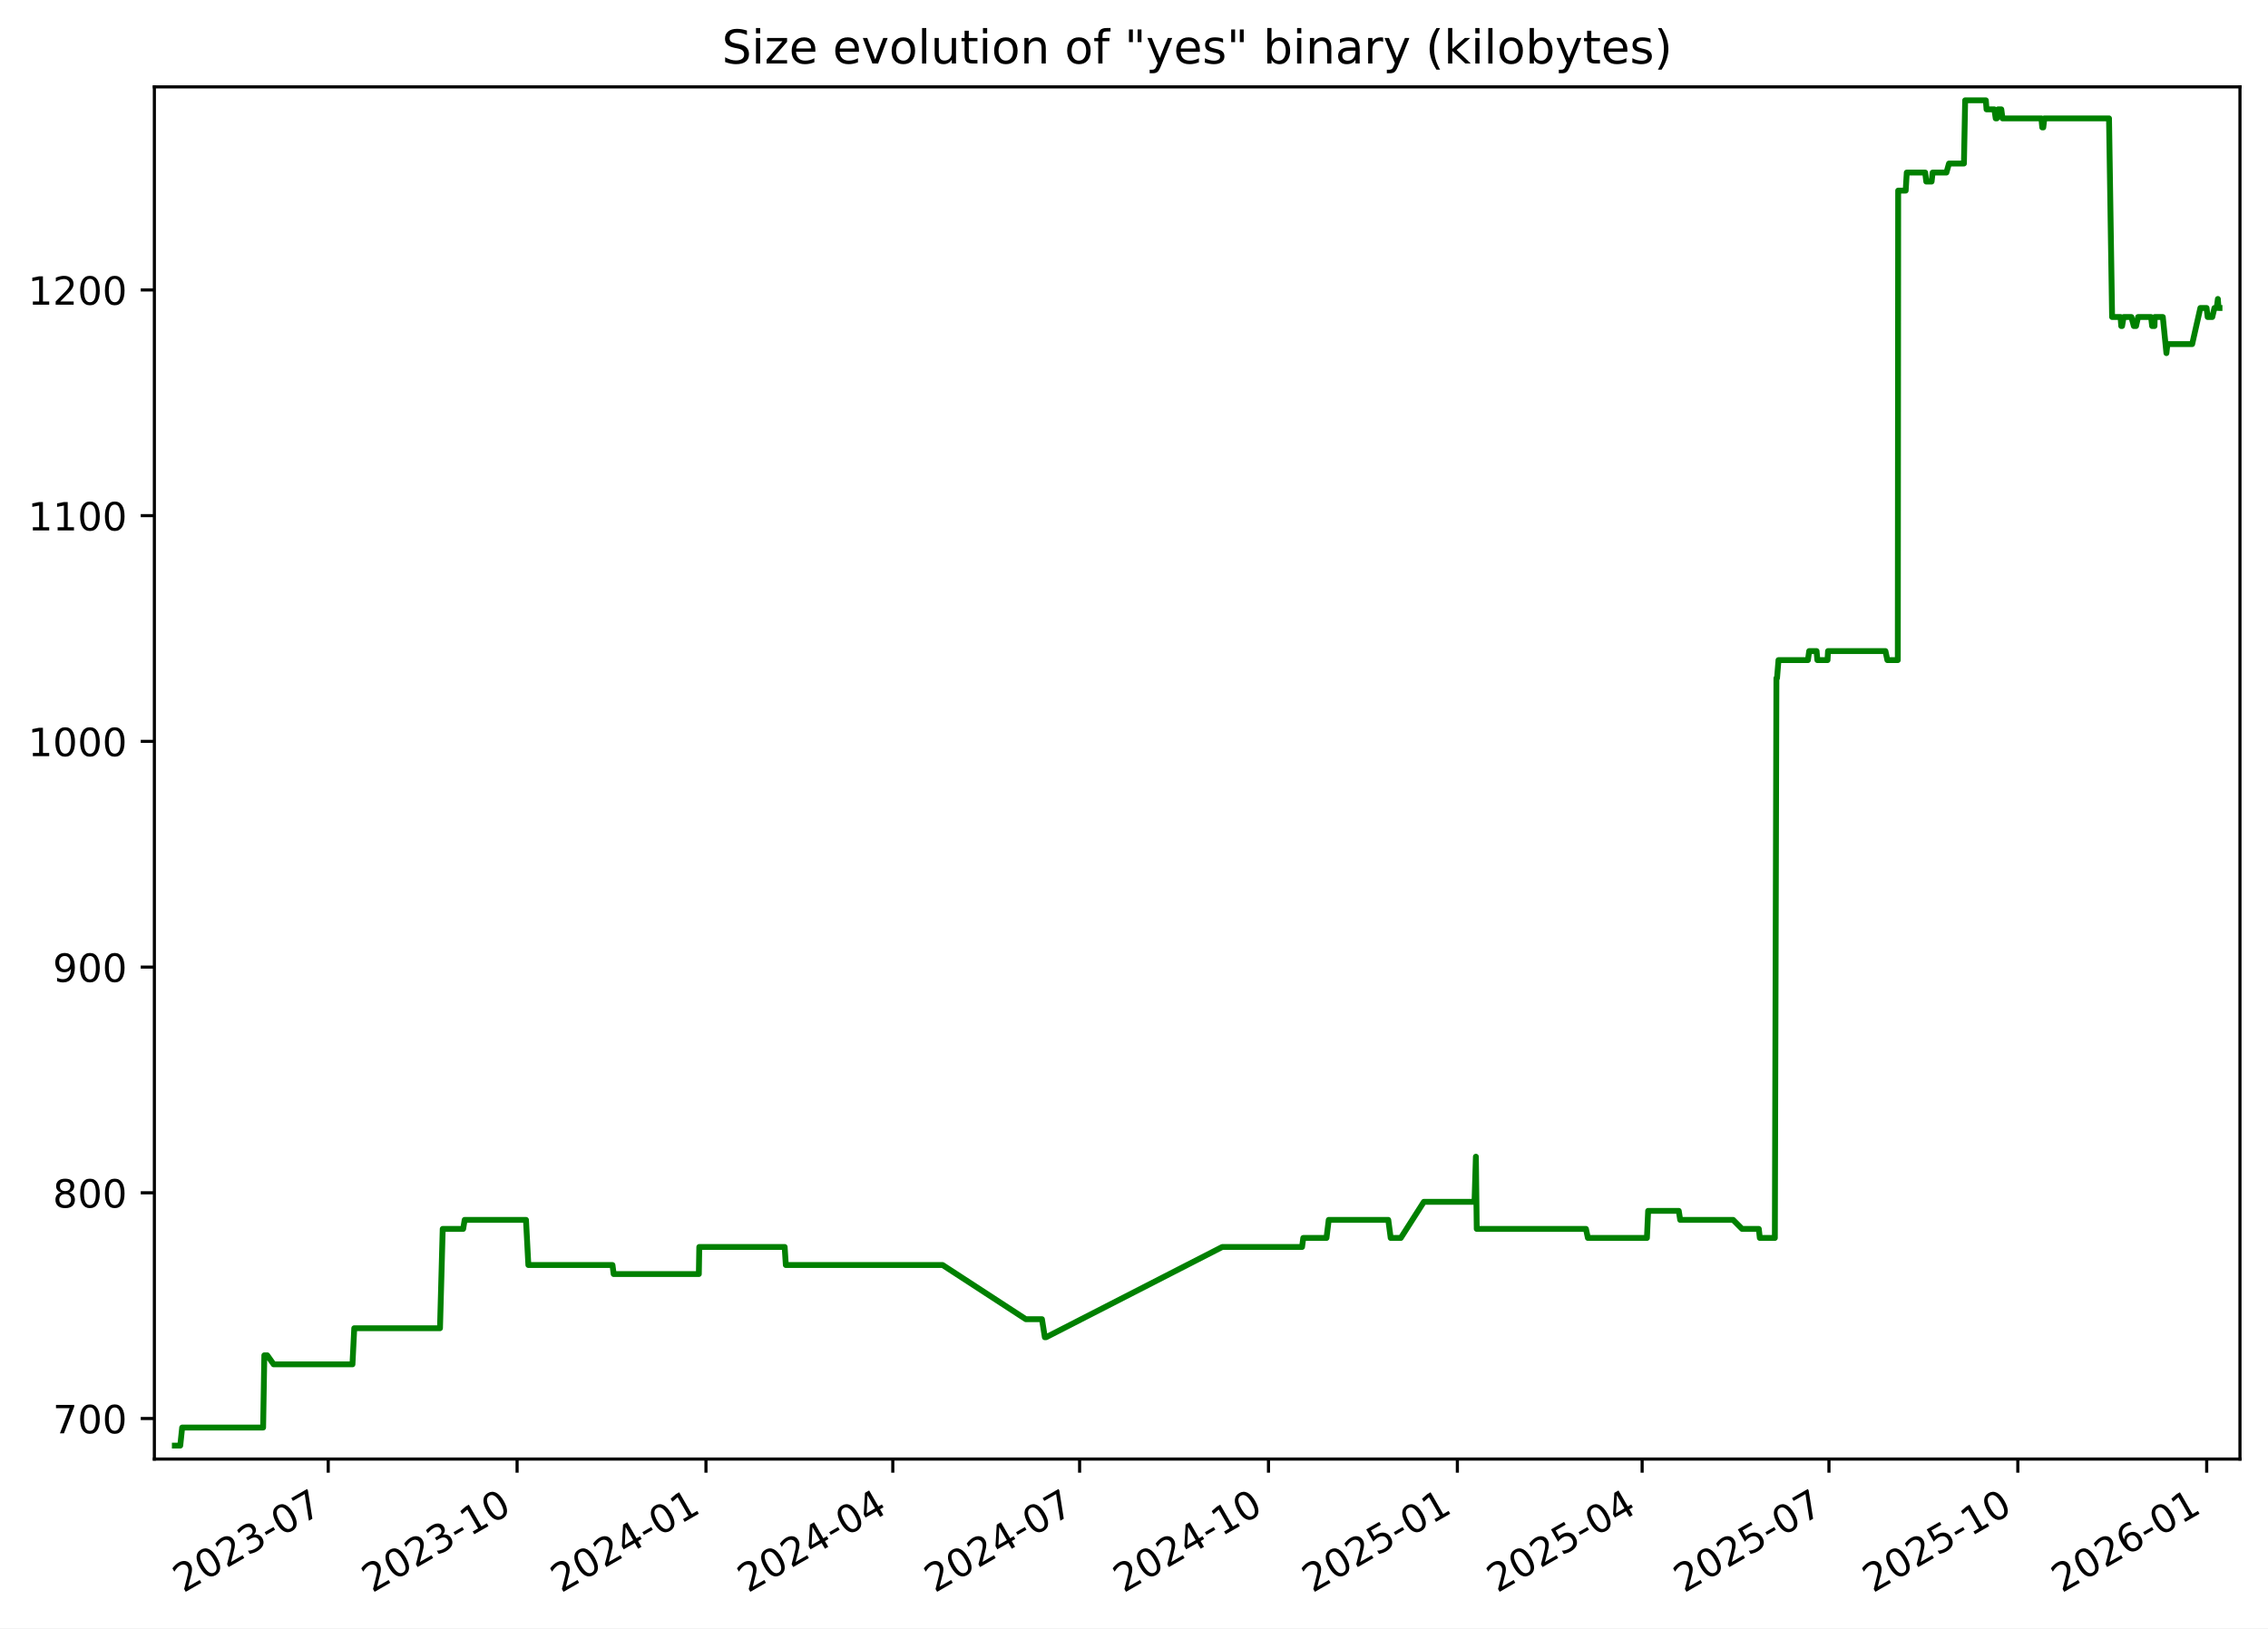
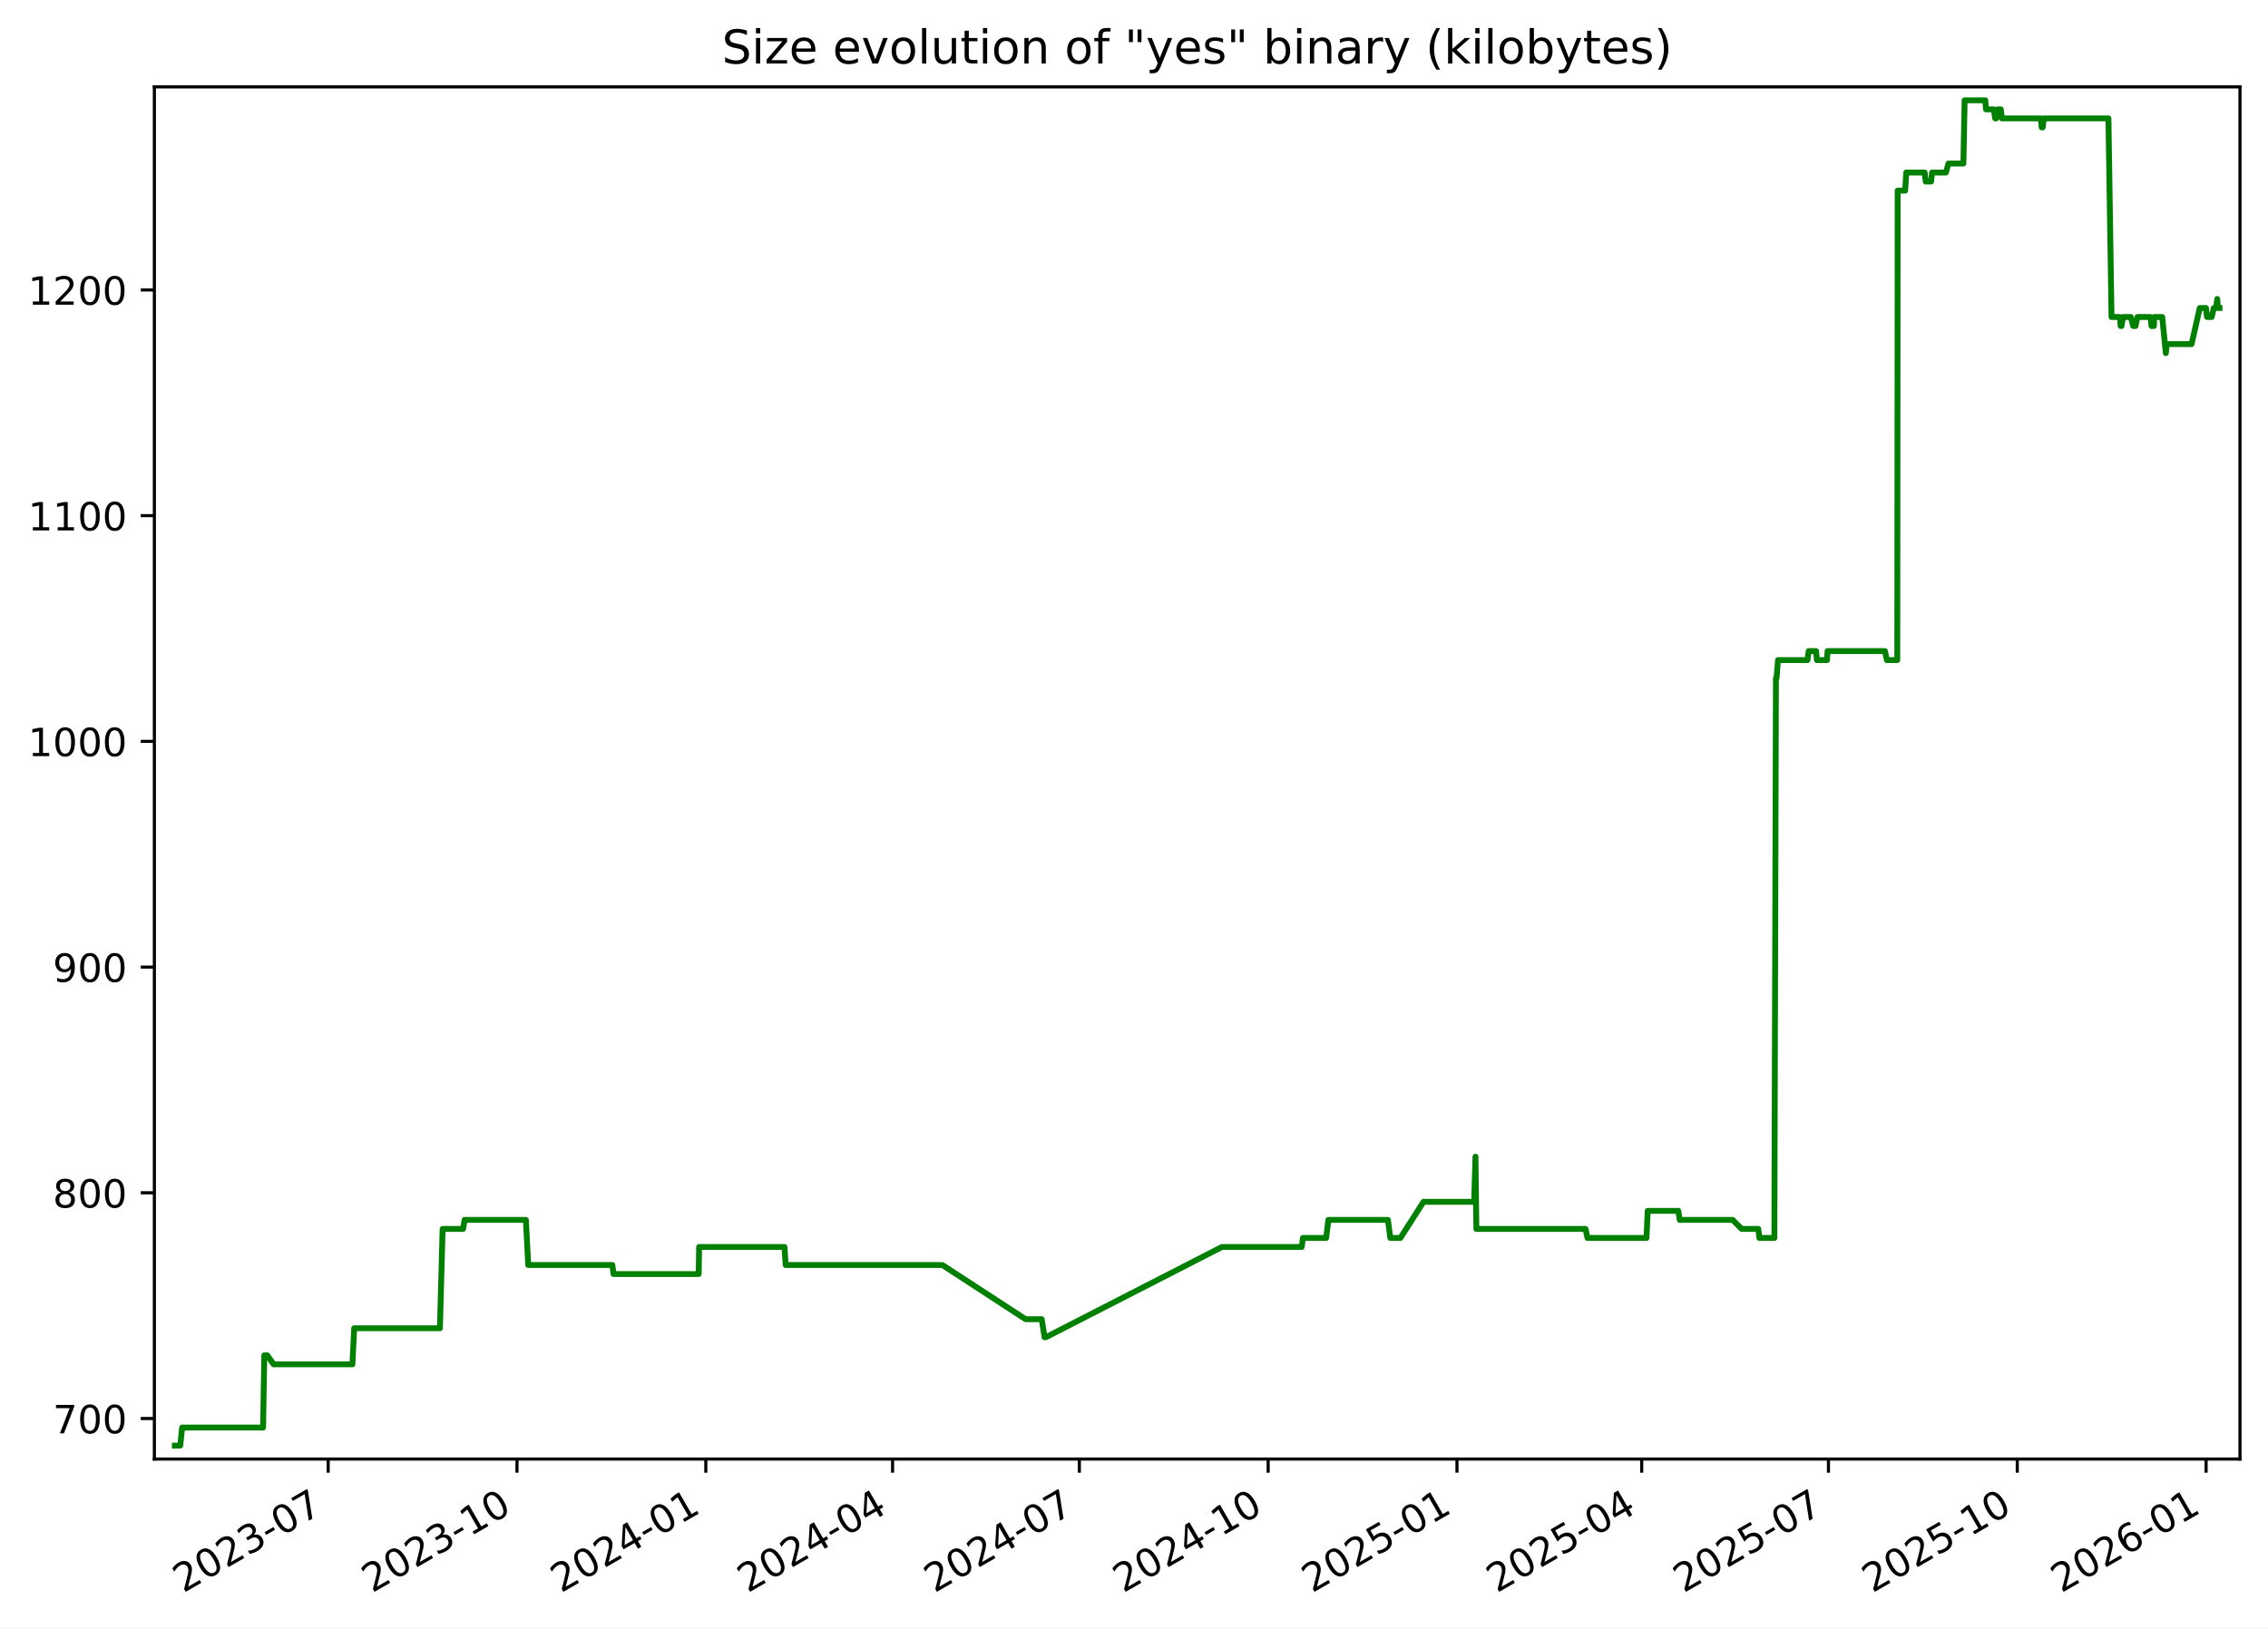
<svg xmlns="http://www.w3.org/2000/svg" xmlns:xlink="http://www.w3.org/1999/xlink" width="582.53pt" height="418.303pt" viewBox="0 0 582.53 418.303" version="1.1">
  <defs>
    <style type="text/css">*{stroke-linejoin: round; stroke-linecap: butt}</style>
  </defs>
  <g id="figure_1">
    <g id="patch_1">
      <path d="M -0 418.303  L 582.53 418.303  L 582.53 0  L -0 0  z " style="fill: #ffffff" />
    </g>
    <g id="axes_1">
      <g id="patch_2">
        <path d="M 39.65 374.83  L 575.33 374.83  L 575.33 22.318  L 39.65 22.318  z " style="fill: #ffffff" />
      </g>
      <g id="matplotlib.axis_1">
        <g id="xtick_1">
          <g id="line2d_1">
            <defs>
-               <path id="m1b090bf516" d="M 0 0  L 0 3.5  " style="stroke: #000000; stroke-width: 0.8" />
+               <path id="m8dd07eb600" d="M 0 0  L 0 3.5  " style="stroke: #000000; stroke-width: 0.8" />
            </defs>
            <g>
-               <use xlink:href="#m1b090bf516" x="84.302" y="374.83" style="stroke: #000000; stroke-width: 0.8" />
+               <use xlink:href="#m8dd07eb600" x="84.29" y="374.83" style="stroke: #000000; stroke-width: 0.8" />
            </g>
          </g>
          <g id="text_1">
-             <g transform="translate(47.07745 409.302) rotate(-30) scale(0.1 -0.1)">
+             <g transform="translate(47.06567 409.302) rotate(-30) scale(0.1 -0.1)">
              <defs>
                <path id="DejaVuSans-32" d="M 1228 531  L 3431 531  L 3431 0  L 469 0  L 469 531  Q 828 903 1448 1529  Q 2069 2156 2228 2338  Q 2531 2678 2651 2914  Q 2772 3150 2772 3378  Q 2772 3750 2511 3984  Q 2250 4219 1831 4219  Q 1534 4219 1204 4116  Q 875 4013 500 3803  L 500 4441  Q 881 4594 1212 4672  Q 1544 4750 1819 4750  Q 2544 4750 2975 4387  Q 3406 4025 3406 3419  Q 3406 3131 3298 2873  Q 3191 2616 2906 2266  Q 2828 2175 2409 1742  Q 1991 1309 1228 531  z " transform="scale(0.015625)" />
                <path id="DejaVuSans-30" d="M 2034 4250  Q 1547 4250 1301 3770  Q 1056 3291 1056 2328  Q 1056 1369 1301 889  Q 1547 409 2034 409  Q 2525 409 2770 889  Q 3016 1369 3016 2328  Q 3016 3291 2770 3770  Q 2525 4250 2034 4250  z M 2034 4750  Q 2819 4750 3233 4129  Q 3647 3509 3647 2328  Q 3647 1150 3233 529  Q 2819 -91 2034 -91  Q 1250 -91 836 529  Q 422 1150 422 2328  Q 422 3509 836 4129  Q 1250 4750 2034 4750  z " transform="scale(0.015625)" />
                <path id="DejaVuSans-33" d="M 2597 2516  Q 3050 2419 3304 2112  Q 3559 1806 3559 1356  Q 3559 666 3084 287  Q 2609 -91 1734 -91  Q 1441 -91 1130 -33  Q 819 25 488 141  L 488 750  Q 750 597 1062 519  Q 1375 441 1716 441  Q 2309 441 2620 675  Q 2931 909 2931 1356  Q 2931 1769 2642 2001  Q 2353 2234 1838 2234  L 1294 2234  L 1294 2753  L 1863 2753  Q 2328 2753 2575 2939  Q 2822 3125 2822 3475  Q 2822 3834 2567 4026  Q 2313 4219 1838 4219  Q 1578 4219 1281 4162  Q 984 4106 628 3988  L 628 4550  Q 988 4650 1302 4700  Q 1616 4750 1894 4750  Q 2613 4750 3031 4423  Q 3450 4097 3450 3541  Q 3450 3153 3228 2886  Q 3006 2619 2597 2516  z " transform="scale(0.015625)" />
                <path id="DejaVuSans-2d" d="M 313 2009  L 1997 2009  L 1997 1497  L 313 1497  L 313 2009  z " transform="scale(0.015625)" />
                <path id="DejaVuSans-37" d="M 525 4666  L 3525 4666  L 3525 4397  L 1831 0  L 1172 0  L 2766 4134  L 525 4134  L 525 4666  z " transform="scale(0.015625)" />
              </defs>
              <use xlink:href="#DejaVuSans-32" />
              <use xlink:href="#DejaVuSans-30" x="63.623" />
              <use xlink:href="#DejaVuSans-32" x="127.246" />
              <use xlink:href="#DejaVuSans-33" x="190.869" />
              <use xlink:href="#DejaVuSans-2d" x="254.492" />
              <use xlink:href="#DejaVuSans-30" x="290.576" />
              <use xlink:href="#DejaVuSans-37" x="354.199" />
            </g>
          </g>
        </g>
        <g id="xtick_2">
          <g id="line2d_2">
            <g>
-               <use xlink:href="#m1b090bf516" x="132.814" y="374.83" style="stroke: #000000; stroke-width: 0.8" />
+               <use xlink:href="#m8dd07eb600" x="132.788" y="374.83" style="stroke: #000000; stroke-width: 0.8" />
            </g>
          </g>
          <g id="text_2">
-             <g transform="translate(95.58947 409.302) rotate(-30) scale(0.1 -0.1)">
+             <g transform="translate(95.5632 409.302) rotate(-30) scale(0.1 -0.1)">
              <defs>
                <path id="DejaVuSans-31" d="M 794 531  L 1825 531  L 1825 4091  L 703 3866  L 703 4441  L 1819 4666  L 2450 4666  L 2450 531  L 3481 531  L 3481 0  L 794 0  L 794 531  z " transform="scale(0.015625)" />
              </defs>
              <use xlink:href="#DejaVuSans-32" />
              <use xlink:href="#DejaVuSans-30" x="63.623" />
              <use xlink:href="#DejaVuSans-32" x="127.246" />
              <use xlink:href="#DejaVuSans-33" x="190.869" />
              <use xlink:href="#DejaVuSans-2d" x="254.492" />
              <use xlink:href="#DejaVuSans-31" x="290.576" />
              <use xlink:href="#DejaVuSans-30" x="354.199" />
            </g>
          </g>
        </g>
        <g id="xtick_3">
          <g id="line2d_3">
            <g>
-               <use xlink:href="#m1b090bf516" x="181.326" y="374.83" style="stroke: #000000; stroke-width: 0.8" />
+               <use xlink:href="#m8dd07eb600" x="181.286" y="374.83" style="stroke: #000000; stroke-width: 0.8" />
            </g>
          </g>
          <g id="text_3">
-             <g transform="translate(144.1015 409.302) rotate(-30) scale(0.1 -0.1)">
+             <g transform="translate(144.0607 409.302) rotate(-30) scale(0.1 -0.1)">
              <defs>
                <path id="DejaVuSans-34" d="M 2419 4116  L 825 1625  L 2419 1625  L 2419 4116  z M 2253 4666  L 3047 4666  L 3047 1625  L 3713 1625  L 3713 1100  L 3047 1100  L 3047 0  L 2419 0  L 2419 1100  L 313 1100  L 313 1709  L 2253 4666  z " transform="scale(0.015625)" />
              </defs>
              <use xlink:href="#DejaVuSans-32" />
              <use xlink:href="#DejaVuSans-30" x="63.623" />
              <use xlink:href="#DejaVuSans-32" x="127.246" />
              <use xlink:href="#DejaVuSans-34" x="190.869" />
              <use xlink:href="#DejaVuSans-2d" x="254.492" />
              <use xlink:href="#DejaVuSans-30" x="290.576" />
              <use xlink:href="#DejaVuSans-31" x="354.199" />
            </g>
          </g>
        </g>
        <g id="xtick_4">
          <g id="line2d_4">
            <g>
-               <use xlink:href="#m1b090bf516" x="229.311" y="374.83" style="stroke: #000000; stroke-width: 0.8" />
+               <use xlink:href="#m8dd07eb600" x="229.256" y="374.83" style="stroke: #000000; stroke-width: 0.8" />
            </g>
          </g>
          <g id="text_4">
-             <g transform="translate(192.0862 409.302) rotate(-30) scale(0.1 -0.1)">
+             <g transform="translate(192.0311 409.302) rotate(-30) scale(0.1 -0.1)">
              <use xlink:href="#DejaVuSans-32" />
              <use xlink:href="#DejaVuSans-30" x="63.623" />
              <use xlink:href="#DejaVuSans-32" x="127.246" />
              <use xlink:href="#DejaVuSans-34" x="190.869" />
              <use xlink:href="#DejaVuSans-2d" x="254.492" />
              <use xlink:href="#DejaVuSans-30" x="290.576" />
              <use xlink:href="#DejaVuSans-34" x="354.199" />
            </g>
          </g>
        </g>
        <g id="xtick_5">
          <g id="line2d_5">
            <g>
-               <use xlink:href="#m1b090bf516" x="277.296" y="374.83" style="stroke: #000000; stroke-width: 0.8" />
+               <use xlink:href="#m8dd07eb600" x="277.226" y="374.83" style="stroke: #000000; stroke-width: 0.8" />
            </g>
          </g>
          <g id="text_5">
-             <g transform="translate(240.0709 409.302) rotate(-30) scale(0.1 -0.1)">
+             <g transform="translate(240.0015 409.302) rotate(-30) scale(0.1 -0.1)">
              <use xlink:href="#DejaVuSans-32" />
              <use xlink:href="#DejaVuSans-30" x="63.623" />
              <use xlink:href="#DejaVuSans-32" x="127.246" />
              <use xlink:href="#DejaVuSans-34" x="190.869" />
              <use xlink:href="#DejaVuSans-2d" x="254.492" />
              <use xlink:href="#DejaVuSans-30" x="290.576" />
              <use xlink:href="#DejaVuSans-37" x="354.199" />
            </g>
          </g>
        </g>
        <g id="xtick_6">
          <g id="line2d_6">
            <g>
-               <use xlink:href="#m1b090bf516" x="325.808" y="374.83" style="stroke: #000000; stroke-width: 0.8" />
+               <use xlink:href="#m8dd07eb600" x="325.724" y="374.83" style="stroke: #000000; stroke-width: 0.8" />
            </g>
          </g>
          <g id="text_6">
-             <g transform="translate(288.5829 409.302) rotate(-30) scale(0.1 -0.1)">
+             <g transform="translate(288.499 409.302) rotate(-30) scale(0.1 -0.1)">
              <use xlink:href="#DejaVuSans-32" />
              <use xlink:href="#DejaVuSans-30" x="63.623" />
              <use xlink:href="#DejaVuSans-32" x="127.246" />
              <use xlink:href="#DejaVuSans-34" x="190.869" />
              <use xlink:href="#DejaVuSans-2d" x="254.492" />
              <use xlink:href="#DejaVuSans-31" x="290.576" />
              <use xlink:href="#DejaVuSans-30" x="354.199" />
            </g>
          </g>
        </g>
        <g id="xtick_7">
          <g id="line2d_7">
            <g>
-               <use xlink:href="#m1b090bf516" x="374.32" y="374.83" style="stroke: #000000; stroke-width: 0.8" />
+               <use xlink:href="#m8dd07eb600" x="374.221" y="374.83" style="stroke: #000000; stroke-width: 0.8" />
            </g>
          </g>
          <g id="text_7">
-             <g transform="translate(337.095 409.302) rotate(-30) scale(0.1 -0.1)">
+             <g transform="translate(336.9965 409.302) rotate(-30) scale(0.1 -0.1)">
              <defs>
                <path id="DejaVuSans-35" d="M 691 4666  L 3169 4666  L 3169 4134  L 1269 4134  L 1269 2991  Q 1406 3038 1543 3061  Q 1681 3084 1819 3084  Q 2600 3084 3056 2656  Q 3513 2228 3513 1497  Q 3513 744 3044 326  Q 2575 -91 1722 -91  Q 1428 -91 1123 -41  Q 819 9 494 109  L 494 744  Q 775 591 1075 516  Q 1375 441 1709 441  Q 2250 441 2565 725  Q 2881 1009 2881 1497  Q 2881 1984 2565 2268  Q 2250 2553 1709 2553  Q 1456 2553 1204 2497  Q 953 2441 691 2322  L 691 4666  z " transform="scale(0.015625)" />
              </defs>
              <use xlink:href="#DejaVuSans-32" />
              <use xlink:href="#DejaVuSans-30" x="63.623" />
              <use xlink:href="#DejaVuSans-32" x="127.246" />
              <use xlink:href="#DejaVuSans-35" x="190.869" />
              <use xlink:href="#DejaVuSans-2d" x="254.492" />
              <use xlink:href="#DejaVuSans-30" x="290.576" />
              <use xlink:href="#DejaVuSans-31" x="354.199" />
            </g>
          </g>
        </g>
        <g id="xtick_8">
          <g id="line2d_8">
            <g>
-               <use xlink:href="#m1b090bf516" x="421.777" y="374.83" style="stroke: #000000; stroke-width: 0.8" />
+               <use xlink:href="#m8dd07eb600" x="421.665" y="374.83" style="stroke: #000000; stroke-width: 0.8" />
            </g>
          </g>
          <g id="text_8">
-             <g transform="translate(384.5524 409.302) rotate(-30) scale(0.1 -0.1)">
+             <g transform="translate(384.4398 409.302) rotate(-30) scale(0.1 -0.1)">
              <use xlink:href="#DejaVuSans-32" />
              <use xlink:href="#DejaVuSans-30" x="63.623" />
              <use xlink:href="#DejaVuSans-32" x="127.246" />
              <use xlink:href="#DejaVuSans-35" x="190.869" />
              <use xlink:href="#DejaVuSans-2d" x="254.492" />
              <use xlink:href="#DejaVuSans-30" x="290.576" />
              <use xlink:href="#DejaVuSans-34" x="354.199" />
            </g>
          </g>
        </g>
        <g id="xtick_9">
          <g id="line2d_9">
            <g>
-               <use xlink:href="#m1b090bf516" x="469.762" y="374.83" style="stroke: #000000; stroke-width: 0.8" />
+               <use xlink:href="#m8dd07eb600" x="469.635" y="374.83" style="stroke: #000000; stroke-width: 0.8" />
            </g>
          </g>
          <g id="text_9">
-             <g transform="translate(432.5371 409.302) rotate(-30) scale(0.1 -0.1)">
+             <g transform="translate(432.4101 409.302) rotate(-30) scale(0.1 -0.1)">
              <use xlink:href="#DejaVuSans-32" />
              <use xlink:href="#DejaVuSans-30" x="63.623" />
              <use xlink:href="#DejaVuSans-32" x="127.246" />
              <use xlink:href="#DejaVuSans-35" x="190.869" />
              <use xlink:href="#DejaVuSans-2d" x="254.492" />
              <use xlink:href="#DejaVuSans-30" x="290.576" />
              <use xlink:href="#DejaVuSans-37" x="354.199" />
            </g>
          </g>
        </g>
        <g id="xtick_10">
          <g id="line2d_10">
            <g>
-               <use xlink:href="#m1b090bf516" x="518.274" y="374.83" style="stroke: #000000; stroke-width: 0.8" />
+               <use xlink:href="#m8dd07eb600" x="518.132" y="374.83" style="stroke: #000000; stroke-width: 0.8" />
            </g>
          </g>
          <g id="text_10">
-             <g transform="translate(481.0491 409.302) rotate(-30) scale(0.1 -0.1)">
+             <g transform="translate(480.9077 409.302) rotate(-30) scale(0.1 -0.1)">
              <use xlink:href="#DejaVuSans-32" />
              <use xlink:href="#DejaVuSans-30" x="63.623" />
              <use xlink:href="#DejaVuSans-32" x="127.246" />
              <use xlink:href="#DejaVuSans-35" x="190.869" />
              <use xlink:href="#DejaVuSans-2d" x="254.492" />
              <use xlink:href="#DejaVuSans-31" x="290.576" />
              <use xlink:href="#DejaVuSans-30" x="354.199" />
            </g>
          </g>
        </g>
        <g id="xtick_11">
          <g id="line2d_11">
            <g>
-               <use xlink:href="#m1b090bf516" x="566.786" y="374.83" style="stroke: #000000; stroke-width: 0.8" />
+               <use xlink:href="#m8dd07eb600" x="566.63" y="374.83" style="stroke: #000000; stroke-width: 0.8" />
            </g>
          </g>
          <g id="text_11">
-             <g transform="translate(529.5611 409.302) rotate(-30) scale(0.1 -0.1)">
+             <g transform="translate(529.4052 409.302) rotate(-30) scale(0.1 -0.1)">
              <defs>
                <path id="DejaVuSans-36" d="M 2113 2584  Q 1688 2584 1439 2293  Q 1191 2003 1191 1497  Q 1191 994 1439 701  Q 1688 409 2113 409  Q 2538 409 2786 701  Q 3034 994 3034 1497  Q 3034 2003 2786 2293  Q 2538 2584 2113 2584  z M 3366 4563  L 3366 3988  Q 3128 4100 2886 4159  Q 2644 4219 2406 4219  Q 1781 4219 1451 3797  Q 1122 3375 1075 2522  Q 1259 2794 1537 2939  Q 1816 3084 2150 3084  Q 2853 3084 3261 2657  Q 3669 2231 3669 1497  Q 3669 778 3244 343  Q 2819 -91 2113 -91  Q 1303 -91 875 529  Q 447 1150 447 2328  Q 447 3434 972 4092  Q 1497 4750 2381 4750  Q 2619 4750 2861 4703  Q 3103 4656 3366 4563  z " transform="scale(0.015625)" />
              </defs>
              <use xlink:href="#DejaVuSans-32" />
              <use xlink:href="#DejaVuSans-30" x="63.623" />
              <use xlink:href="#DejaVuSans-32" x="127.246" />
              <use xlink:href="#DejaVuSans-36" x="190.869" />
              <use xlink:href="#DejaVuSans-2d" x="254.492" />
              <use xlink:href="#DejaVuSans-30" x="290.576" />
              <use xlink:href="#DejaVuSans-31" x="354.199" />
            </g>
          </g>
        </g>
      </g>
      <g id="matplotlib.axis_2">
        <g id="ytick_1">
          <g id="line2d_12">
            <defs>
-               <path id="m48333416ef" d="M 0 0  L -3.5 0  " style="stroke: #000000; stroke-width: 0.8" />
+               <path id="m41dfe68aa3" d="M 0 0  L -3.5 0  " style="stroke: #000000; stroke-width: 0.8" />
            </defs>
            <g>
-               <use xlink:href="#m48333416ef" x="39.65" y="364.416" style="stroke: #000000; stroke-width: 0.8" />
+               <use xlink:href="#m41dfe68aa3" x="39.65" y="364.416" style="stroke: #000000; stroke-width: 0.8" />
            </g>
          </g>
          <g id="text_12">
            <g transform="translate(13.5625 368.215) scale(0.1 -0.1)">
              <use xlink:href="#DejaVuSans-37" />
              <use xlink:href="#DejaVuSans-30" x="63.623" />
              <use xlink:href="#DejaVuSans-30" x="127.246" />
            </g>
          </g>
        </g>
        <g id="ytick_2">
          <g id="line2d_13">
            <g>
-               <use xlink:href="#m48333416ef" x="39.65" y="306.429" style="stroke: #000000; stroke-width: 0.8" />
+               <use xlink:href="#m41dfe68aa3" x="39.65" y="306.429" style="stroke: #000000; stroke-width: 0.8" />
            </g>
          </g>
          <g id="text_13">
            <g transform="translate(13.5625 310.2284) scale(0.1 -0.1)">
              <defs>
                <path id="DejaVuSans-38" d="M 2034 2216  Q 1584 2216 1326 1975  Q 1069 1734 1069 1313  Q 1069 891 1326 650  Q 1584 409 2034 409  Q 2484 409 2743 651  Q 3003 894 3003 1313  Q 3003 1734 2745 1975  Q 2488 2216 2034 2216  z M 1403 2484  Q 997 2584 770 2862  Q 544 3141 544 3541  Q 544 4100 942 4425  Q 1341 4750 2034 4750  Q 2731 4750 3128 4425  Q 3525 4100 3525 3541  Q 3525 3141 3298 2862  Q 3072 2584 2669 2484  Q 3125 2378 3379 2068  Q 3634 1759 3634 1313  Q 3634 634 3220 271  Q 2806 -91 2034 -91  Q 1263 -91 848 271  Q 434 634 434 1313  Q 434 1759 690 2068  Q 947 2378 1403 2484  z M 1172 3481  Q 1172 3119 1398 2916  Q 1625 2713 2034 2713  Q 2441 2713 2670 2916  Q 2900 3119 2900 3481  Q 2900 3844 2670 4047  Q 2441 4250 2034 4250  Q 1625 4250 1398 4047  Q 1172 3844 1172 3481  z " transform="scale(0.015625)" />
              </defs>
              <use xlink:href="#DejaVuSans-38" />
              <use xlink:href="#DejaVuSans-30" x="63.623" />
              <use xlink:href="#DejaVuSans-30" x="127.246" />
            </g>
          </g>
        </g>
        <g id="ytick_3">
          <g id="line2d_14">
            <g>
-               <use xlink:href="#m48333416ef" x="39.65" y="248.443" style="stroke: #000000; stroke-width: 0.8" />
+               <use xlink:href="#m41dfe68aa3" x="39.65" y="248.443" style="stroke: #000000; stroke-width: 0.8" />
            </g>
          </g>
          <g id="text_14">
            <g transform="translate(13.5625 252.2418) scale(0.1 -0.1)">
              <defs>
                <path id="DejaVuSans-39" d="M 703 97  L 703 672  Q 941 559 1184 500  Q 1428 441 1663 441  Q 2288 441 2617 861  Q 2947 1281 2994 2138  Q 2813 1869 2534 1725  Q 2256 1581 1919 1581  Q 1219 1581 811 2004  Q 403 2428 403 3163  Q 403 3881 828 4315  Q 1253 4750 1959 4750  Q 2769 4750 3195 4129  Q 3622 3509 3622 2328  Q 3622 1225 3098 567  Q 2575 -91 1691 -91  Q 1453 -91 1209 -44  Q 966 3 703 97  z M 1959 2075  Q 2384 2075 2632 2365  Q 2881 2656 2881 3163  Q 2881 3666 2632 3958  Q 2384 4250 1959 4250  Q 1534 4250 1286 3958  Q 1038 3666 1038 3163  Q 1038 2656 1286 2365  Q 1534 2075 1959 2075  z " transform="scale(0.015625)" />
              </defs>
              <use xlink:href="#DejaVuSans-39" />
              <use xlink:href="#DejaVuSans-30" x="63.623" />
              <use xlink:href="#DejaVuSans-30" x="127.246" />
            </g>
          </g>
        </g>
        <g id="ytick_4">
          <g id="line2d_15">
            <g>
-               <use xlink:href="#m48333416ef" x="39.65" y="190.456" style="stroke: #000000; stroke-width: 0.8" />
+               <use xlink:href="#m41dfe68aa3" x="39.65" y="190.456" style="stroke: #000000; stroke-width: 0.8" />
            </g>
          </g>
          <g id="text_15">
            <g transform="translate(7.2 194.2552) scale(0.1 -0.1)">
              <use xlink:href="#DejaVuSans-31" />
              <use xlink:href="#DejaVuSans-30" x="63.623" />
              <use xlink:href="#DejaVuSans-30" x="127.246" />
              <use xlink:href="#DejaVuSans-30" x="190.869" />
            </g>
          </g>
        </g>
        <g id="ytick_5">
          <g id="line2d_16">
            <g>
-               <use xlink:href="#m48333416ef" x="39.65" y="132.469" style="stroke: #000000; stroke-width: 0.8" />
+               <use xlink:href="#m41dfe68aa3" x="39.65" y="132.469" style="stroke: #000000; stroke-width: 0.8" />
            </g>
          </g>
          <g id="text_16">
            <g transform="translate(7.2 136.2686) scale(0.1 -0.1)">
              <use xlink:href="#DejaVuSans-31" />
              <use xlink:href="#DejaVuSans-31" x="63.623" />
              <use xlink:href="#DejaVuSans-30" x="127.246" />
              <use xlink:href="#DejaVuSans-30" x="190.869" />
            </g>
          </g>
        </g>
        <g id="ytick_6">
          <g id="line2d_17">
            <g>
-               <use xlink:href="#m48333416ef" x="39.65" y="74.483" style="stroke: #000000; stroke-width: 0.8" />
+               <use xlink:href="#m41dfe68aa3" x="39.65" y="74.483" style="stroke: #000000; stroke-width: 0.8" />
            </g>
          </g>
          <g id="text_17">
            <g transform="translate(7.2 78.28207) scale(0.1 -0.1)">
              <use xlink:href="#DejaVuSans-31" />
              <use xlink:href="#DejaVuSans-32" x="63.623" />
              <use xlink:href="#DejaVuSans-30" x="127.246" />
              <use xlink:href="#DejaVuSans-30" x="190.869" />
            </g>
          </g>
        </g>
      </g>
      <g id="line2d_18">
-         <path d="M 44.902 371.374  L 46.298 371.374  L 46.786 366.735  L 67.583 366.735  L 67.892 348.179  L 68.645 348.179  L 70.289 350.499  L 90.53 350.499  L 90.989 341.221  L 113.013 341.221  L 113.708 315.707  L 118.962 315.707  L 119.349 313.388  L 135.098 313.388  L 135.709 324.985  L 157.317 324.985  L 157.619 327.304  L 179.496 327.304  L 179.61 320.346  L 201.541 320.346  L 201.837 324.985  L 242.115 324.985  L 263.486 338.902  L 267.623 338.902  L 268.365 343.541  L 268.686 343.541  L 313.935 320.346  L 334.432 320.346  L 334.74 318.026  L 340.709 318.026  L 341.279 313.388  L 356.577 313.388  L 357.196 318.026  L 359.792 318.026  L 365.715 308.749  L 378.726 308.749  L 379.077 297.151  L 379.298 315.707  L 407.349 315.707  L 407.845 318.026  L 423.011 318.026  L 423.321 311.068  L 431.188 311.068  L 431.555 313.388  L 445.149 313.388  L 447.453 315.707  L 451.749 315.707  L 452.002 318.026  L 455.868 318.026  L 456.268 174.22  L 456.425 174.22  L 456.801 169.581  L 464.362 169.581  L 464.682 167.261  L 466.584 167.261  L 466.788 169.581  L 469.399 169.581  L 469.523 167.261  L 484.27 167.261  L 484.768 169.581  L 487.446 169.581  L 487.54 48.969  L 489.471 48.969  L 489.749 44.33  L 494.477 44.33  L 494.756 46.649  L 496.127 46.649  L 496.389 44.33  L 499.936 44.33  L 500.594 42.01  L 504.433 42.01  L 504.747 25.774  L 510.06 25.774  L 510.235 28.094  L 512.244 28.094  L 512.592 30.413  L 512.887 30.413  L 513.189 28.094  L 514.033 28.094  L 514.339 30.413  L 524.333 30.413  L 524.545 32.733  L 524.812 32.733  L 525.086 30.413  L 541.698 30.413  L 542.488 81.441  L 544.662 81.441  L 544.834 83.761  L 545.051 83.761  L 545.454 81.441  L 547.447 81.441  L 548.062 83.761  L 548.64 83.761  L 549.16 81.441  L 552.504 81.441  L 552.764 83.761  L 553.38 83.761  L 553.435 81.441  L 555.515 81.441  L 556.438 90.719  L 556.705 88.4  L 563.056 88.4  L 565.159 79.122  L 566.757 79.122  L 567.03 81.441  L 568.219 81.441  L 568.771 79.122  L 569.355 79.122  L 569.653 76.802  L 569.822 79.122  L 570.078 79.122  L 570.078 79.122  " clip-path="url(#pd7dfef53d1)" style="fill: none; stroke: #008000; stroke-width: 1.5; stroke-linecap: square" />
+         <path d="M 44.902 371.374  L 46.297 371.374  L 46.785 366.735  L 67.576 366.735  L 67.885 348.179  L 68.638 348.179  L 70.281 350.499  L 90.516 350.499  L 90.975 341.221  L 112.993 341.221  L 113.687 315.707  L 118.94 315.707  L 119.327 313.388  L 135.071 313.388  L 135.682 324.985  L 157.284 324.985  L 157.585 327.304  L 179.456 327.304  L 179.57 320.346  L 201.494 320.346  L 201.79 324.985  L 242.056 324.985  L 263.421 338.902  L 267.556 338.902  L 268.299 343.541  L 268.62 343.541  L 313.855 320.346  L 334.346 320.346  L 334.653 318.026  L 340.62 318.026  L 341.19 313.388  L 356.484 313.388  L 357.103 318.026  L 359.698 318.026  L 365.619 308.749  L 378.626 308.749  L 378.977 297.151  L 379.199 315.707  L 407.24 315.707  L 407.737 318.026  L 422.898 318.026  L 423.208 311.068  L 431.072 311.068  L 431.44 313.388  L 445.029 313.388  L 447.333 315.707  L 451.627 315.707  L 451.88 318.026  L 455.745 318.026  L 456.145 174.22  L 456.302 174.22  L 456.678 169.581  L 464.237 169.581  L 464.557 167.261  L 466.458 167.261  L 466.662 169.581  L 469.272 169.581  L 469.396 167.261  L 484.139 167.261  L 484.637 169.581  L 487.314 169.581  L 487.408 48.969  L 489.338 48.969  L 489.616 44.33  L 494.343 44.33  L 494.622 46.649  L 495.992 46.649  L 496.254 44.33  L 499.8 44.33  L 500.458 42.01  L 504.296 42.01  L 504.609 25.774  L 509.921 25.774  L 510.096 28.094  L 512.104 28.094  L 512.452 30.413  L 512.747 30.413  L 513.049 28.094  L 513.892 28.094  L 514.199 30.413  L 524.19 30.413  L 524.402 32.733  L 524.668 32.733  L 524.943 30.413  L 541.55 30.413  L 542.339 81.441  L 544.513 81.441  L 544.684 83.761  L 544.902 83.761  L 545.305 81.441  L 547.296 81.441  L 547.911 83.761  L 548.49 83.761  L 549.009 81.441  L 552.352 81.441  L 552.613 83.761  L 553.228 83.761  L 553.283 81.441  L 555.362 81.441  L 556.285 90.719  L 556.552 88.4  L 562.901 88.4  L 565.004 79.122  L 566.601 79.122  L 566.874 81.441  L 568.063 81.441  L 568.615 79.122  L 569.198 79.122  L 569.496 76.802  L 569.665 79.122  L 570.078 79.122  L 570.078 79.122  " clip-path="url(#p00fc0cc21d)" style="fill: none; stroke: #008000; stroke-width: 1.5; stroke-linecap: square" />
      </g>
      <g id="patch_3">
        <path d="M 39.65 374.83  L 39.65 22.318  " style="fill: none; stroke: #000000; stroke-width: 0.8; stroke-linejoin: miter; stroke-linecap: square" />
      </g>
      <g id="patch_4">
        <path d="M 575.33 374.83  L 575.33 22.318  " style="fill: none; stroke: #000000; stroke-width: 0.8; stroke-linejoin: miter; stroke-linecap: square" />
      </g>
      <g id="patch_5">
        <path d="M 39.65 374.83  L 575.33 374.83  " style="fill: none; stroke: #000000; stroke-width: 0.8; stroke-linejoin: miter; stroke-linecap: square" />
      </g>
      <g id="patch_6">
        <path d="M 39.65 22.318  L 575.33 22.318  " style="fill: none; stroke: #000000; stroke-width: 0.8; stroke-linejoin: miter; stroke-linecap: square" />
      </g>
      <g id="text_18">
        <g transform="translate(185.4256 16.31812) scale(0.12 -0.12)">
          <defs>
            <path id="DejaVuSans-53" d="M 3425 4513  L 3425 3897  Q 3066 4069 2747 4153  Q 2428 4238 2131 4238  Q 1616 4238 1336 4038  Q 1056 3838 1056 3469  Q 1056 3159 1242 3001  Q 1428 2844 1947 2747  L 2328 2669  Q 3034 2534 3370 2195  Q 3706 1856 3706 1288  Q 3706 609 3251 259  Q 2797 -91 1919 -91  Q 1588 -91 1214 -16  Q 841 59 441 206  L 441 856  Q 825 641 1194 531  Q 1563 422 1919 422  Q 2459 422 2753 634  Q 3047 847 3047 1241  Q 3047 1584 2836 1778  Q 2625 1972 2144 2069  L 1759 2144  Q 1053 2284 737 2584  Q 422 2884 422 3419  Q 422 4038 858 4394  Q 1294 4750 2059 4750  Q 2388 4750 2728 4690  Q 3069 4631 3425 4513  z " transform="scale(0.015625)" />
            <path id="DejaVuSans-69" d="M 603 3500  L 1178 3500  L 1178 0  L 603 0  L 603 3500  z M 603 4863  L 1178 4863  L 1178 4134  L 603 4134  L 603 4863  z " transform="scale(0.015625)" />
            <path id="DejaVuSans-7a" d="M 353 3500  L 3084 3500  L 3084 2975  L 922 459  L 3084 459  L 3084 0  L 275 0  L 275 525  L 2438 3041  L 353 3041  L 353 3500  z " transform="scale(0.015625)" />
            <path id="DejaVuSans-65" d="M 3597 1894  L 3597 1613  L 953 1613  Q 991 1019 1311 708  Q 1631 397 2203 397  Q 2534 397 2845 478  Q 3156 559 3463 722  L 3463 178  Q 3153 47 2828 -22  Q 2503 -91 2169 -91  Q 1331 -91 842 396  Q 353 884 353 1716  Q 353 2575 817 3079  Q 1281 3584 2069 3584  Q 2775 3584 3186 3129  Q 3597 2675 3597 1894  z M 3022 2063  Q 3016 2534 2758 2815  Q 2500 3097 2075 3097  Q 1594 3097 1305 2825  Q 1016 2553 972 2059  L 3022 2063  z " transform="scale(0.015625)" />
            <path id="DejaVuSans-20" transform="scale(0.015625)" />
            <path id="DejaVuSans-76" d="M 191 3500  L 800 3500  L 1894 563  L 2988 3500  L 3597 3500  L 2284 0  L 1503 0  L 191 3500  z " transform="scale(0.015625)" />
            <path id="DejaVuSans-6f" d="M 1959 3097  Q 1497 3097 1228 2736  Q 959 2375 959 1747  Q 959 1119 1226 758  Q 1494 397 1959 397  Q 2419 397 2687 759  Q 2956 1122 2956 1747  Q 2956 2369 2687 2733  Q 2419 3097 1959 3097  z M 1959 3584  Q 2709 3584 3137 3096  Q 3566 2609 3566 1747  Q 3566 888 3137 398  Q 2709 -91 1959 -91  Q 1206 -91 779 398  Q 353 888 353 1747  Q 353 2609 779 3096  Q 1206 3584 1959 3584  z " transform="scale(0.015625)" />
            <path id="DejaVuSans-6c" d="M 603 4863  L 1178 4863  L 1178 0  L 603 0  L 603 4863  z " transform="scale(0.015625)" />
            <path id="DejaVuSans-75" d="M 544 1381  L 544 3500  L 1119 3500  L 1119 1403  Q 1119 906 1312 657  Q 1506 409 1894 409  Q 2359 409 2629 706  Q 2900 1003 2900 1516  L 2900 3500  L 3475 3500  L 3475 0  L 2900 0  L 2900 538  Q 2691 219 2414 64  Q 2138 -91 1772 -91  Q 1169 -91 856 284  Q 544 659 544 1381  z M 1991 3584  L 1991 3584  z " transform="scale(0.015625)" />
            <path id="DejaVuSans-74" d="M 1172 4494  L 1172 3500  L 2356 3500  L 2356 3053  L 1172 3053  L 1172 1153  Q 1172 725 1289 603  Q 1406 481 1766 481  L 2356 481  L 2356 0  L 1766 0  Q 1100 0 847 248  Q 594 497 594 1153  L 594 3053  L 172 3053  L 172 3500  L 594 3500  L 594 4494  L 1172 4494  z " transform="scale(0.015625)" />
            <path id="DejaVuSans-6e" d="M 3513 2113  L 3513 0  L 2938 0  L 2938 2094  Q 2938 2591 2744 2837  Q 2550 3084 2163 3084  Q 1697 3084 1428 2787  Q 1159 2491 1159 1978  L 1159 0  L 581 0  L 581 3500  L 1159 3500  L 1159 2956  Q 1366 3272 1645 3428  Q 1925 3584 2291 3584  Q 2894 3584 3203 3211  Q 3513 2838 3513 2113  z " transform="scale(0.015625)" />
            <path id="DejaVuSans-66" d="M 2375 4863  L 2375 4384  L 1825 4384  Q 1516 4384 1395 4259  Q 1275 4134 1275 3809  L 1275 3500  L 2222 3500  L 2222 3053  L 1275 3053  L 1275 0  L 697 0  L 697 3053  L 147 3053  L 147 3500  L 697 3500  L 697 3744  Q 697 4328 969 4595  Q 1241 4863 1831 4863  L 2375 4863  z " transform="scale(0.015625)" />
            <path id="DejaVuSans-22" d="M 1147 4666  L 1147 2931  L 616 2931  L 616 4666  L 1147 4666  z M 2328 4666  L 2328 2931  L 1797 2931  L 1797 4666  L 2328 4666  z " transform="scale(0.015625)" />
            <path id="DejaVuSans-79" d="M 2059 -325  Q 1816 -950 1584 -1140  Q 1353 -1331 966 -1331  L 506 -1331  L 506 -850  L 844 -850  Q 1081 -850 1212 -737  Q 1344 -625 1503 -206  L 1606 56  L 191 3500  L 800 3500  L 1894 763  L 2988 3500  L 3597 3500  L 2059 -325  z " transform="scale(0.015625)" />
            <path id="DejaVuSans-73" d="M 2834 3397  L 2834 2853  Q 2591 2978 2328 3040  Q 2066 3103 1784 3103  Q 1356 3103 1142 2972  Q 928 2841 928 2578  Q 928 2378 1081 2264  Q 1234 2150 1697 2047  L 1894 2003  Q 2506 1872 2764 1633  Q 3022 1394 3022 966  Q 3022 478 2636 193  Q 2250 -91 1575 -91  Q 1294 -91 989 -36  Q 684 19 347 128  L 347 722  Q 666 556 975 473  Q 1284 391 1588 391  Q 1994 391 2212 530  Q 2431 669 2431 922  Q 2431 1156 2273 1281  Q 2116 1406 1581 1522  L 1381 1569  Q 847 1681 609 1914  Q 372 2147 372 2553  Q 372 3047 722 3315  Q 1072 3584 1716 3584  Q 2034 3584 2315 3537  Q 2597 3491 2834 3397  z " transform="scale(0.015625)" />
            <path id="DejaVuSans-62" d="M 3116 1747  Q 3116 2381 2855 2742  Q 2594 3103 2138 3103  Q 1681 3103 1420 2742  Q 1159 2381 1159 1747  Q 1159 1113 1420 752  Q 1681 391 2138 391  Q 2594 391 2855 752  Q 3116 1113 3116 1747  z M 1159 2969  Q 1341 3281 1617 3432  Q 1894 3584 2278 3584  Q 2916 3584 3314 3078  Q 3713 2572 3713 1747  Q 3713 922 3314 415  Q 2916 -91 2278 -91  Q 1894 -91 1617 61  Q 1341 213 1159 525  L 1159 0  L 581 0  L 581 4863  L 1159 4863  L 1159 2969  z " transform="scale(0.015625)" />
            <path id="DejaVuSans-61" d="M 2194 1759  Q 1497 1759 1228 1600  Q 959 1441 959 1056  Q 959 750 1161 570  Q 1363 391 1709 391  Q 2188 391 2477 730  Q 2766 1069 2766 1631  L 2766 1759  L 2194 1759  z M 3341 1997  L 3341 0  L 2766 0  L 2766 531  Q 2569 213 2275 61  Q 1981 -91 1556 -91  Q 1019 -91 701 211  Q 384 513 384 1019  Q 384 1609 779 1909  Q 1175 2209 1959 2209  L 2766 2209  L 2766 2266  Q 2766 2663 2505 2880  Q 2244 3097 1772 3097  Q 1472 3097 1187 3025  Q 903 2953 641 2809  L 641 3341  Q 956 3463 1253 3523  Q 1550 3584 1831 3584  Q 2591 3584 2966 3190  Q 3341 2797 3341 1997  z " transform="scale(0.015625)" />
            <path id="DejaVuSans-72" d="M 2631 2963  Q 2534 3019 2420 3045  Q 2306 3072 2169 3072  Q 1681 3072 1420 2755  Q 1159 2438 1159 1844  L 1159 0  L 581 0  L 581 3500  L 1159 3500  L 1159 2956  Q 1341 3275 1631 3429  Q 1922 3584 2338 3584  Q 2397 3584 2469 3576  Q 2541 3569 2628 3553  L 2631 2963  z " transform="scale(0.015625)" />
            <path id="DejaVuSans-28" d="M 1984 4856  Q 1566 4138 1362 3434  Q 1159 2731 1159 2009  Q 1159 1288 1364 580  Q 1569 -128 1984 -844  L 1484 -844  Q 1016 -109 783 600  Q 550 1309 550 2009  Q 550 2706 781 3412  Q 1013 4119 1484 4856  L 1984 4856  z " transform="scale(0.015625)" />
            <path id="DejaVuSans-6b" d="M 581 4863  L 1159 4863  L 1159 1991  L 2875 3500  L 3609 3500  L 1753 1863  L 3688 0  L 2938 0  L 1159 1709  L 1159 0  L 581 0  L 581 4863  z " transform="scale(0.015625)" />
            <path id="DejaVuSans-29" d="M 513 4856  L 1013 4856  Q 1481 4119 1714 3412  Q 1947 2706 1947 2009  Q 1947 1309 1714 600  Q 1481 -109 1013 -844  L 513 -844  Q 928 -128 1133 580  Q 1338 1288 1338 2009  Q 1338 2731 1133 3434  Q 928 4138 513 4856  z " transform="scale(0.015625)" />
          </defs>
          <use xlink:href="#DejaVuSans-53" />
          <use xlink:href="#DejaVuSans-69" x="63.477" />
          <use xlink:href="#DejaVuSans-7a" x="91.26" />
          <use xlink:href="#DejaVuSans-65" x="143.75" />
          <use xlink:href="#DejaVuSans-20" x="205.273" />
          <use xlink:href="#DejaVuSans-65" x="237.061" />
          <use xlink:href="#DejaVuSans-76" x="298.584" />
          <use xlink:href="#DejaVuSans-6f" x="357.764" />
          <use xlink:href="#DejaVuSans-6c" x="418.945" />
          <use xlink:href="#DejaVuSans-75" x="446.729" />
          <use xlink:href="#DejaVuSans-74" x="510.107" />
          <use xlink:href="#DejaVuSans-69" x="549.316" />
          <use xlink:href="#DejaVuSans-6f" x="577.1" />
          <use xlink:href="#DejaVuSans-6e" x="638.281" />
          <use xlink:href="#DejaVuSans-20" x="701.66" />
          <use xlink:href="#DejaVuSans-6f" x="733.447" />
          <use xlink:href="#DejaVuSans-66" x="794.629" />
          <use xlink:href="#DejaVuSans-20" x="829.834" />
          <use xlink:href="#DejaVuSans-22" x="861.621" />
          <use xlink:href="#DejaVuSans-79" x="907.617" />
          <use xlink:href="#DejaVuSans-65" x="966.797" />
          <use xlink:href="#DejaVuSans-73" x="1028.32" />
          <use xlink:href="#DejaVuSans-22" x="1080.42" />
          <use xlink:href="#DejaVuSans-20" x="1126.416" />
          <use xlink:href="#DejaVuSans-62" x="1158.203" />
          <use xlink:href="#DejaVuSans-69" x="1221.68" />
          <use xlink:href="#DejaVuSans-6e" x="1249.463" />
          <use xlink:href="#DejaVuSans-61" x="1312.842" />
          <use xlink:href="#DejaVuSans-72" x="1374.121" />
          <use xlink:href="#DejaVuSans-79" x="1415.234" />
          <use xlink:href="#DejaVuSans-20" x="1474.414" />
          <use xlink:href="#DejaVuSans-28" x="1506.201" />
          <use xlink:href="#DejaVuSans-6b" x="1545.215" />
          <use xlink:href="#DejaVuSans-69" x="1603.125" />
          <use xlink:href="#DejaVuSans-6c" x="1630.908" />
          <use xlink:href="#DejaVuSans-6f" x="1658.691" />
          <use xlink:href="#DejaVuSans-62" x="1719.873" />
          <use xlink:href="#DejaVuSans-79" x="1783.35" />
          <use xlink:href="#DejaVuSans-74" x="1842.529" />
          <use xlink:href="#DejaVuSans-65" x="1881.738" />
          <use xlink:href="#DejaVuSans-73" x="1943.262" />
          <use xlink:href="#DejaVuSans-29" x="1995.361" />
        </g>
      </g>
    </g>
  </g>
  <defs>
-     <clipPath id="pd7dfef53d1">
+     <clipPath id="p00fc0cc21d">
      <rect x="39.65" y="22.318" width="535.68" height="352.512" />
    </clipPath>
  </defs>
</svg>
